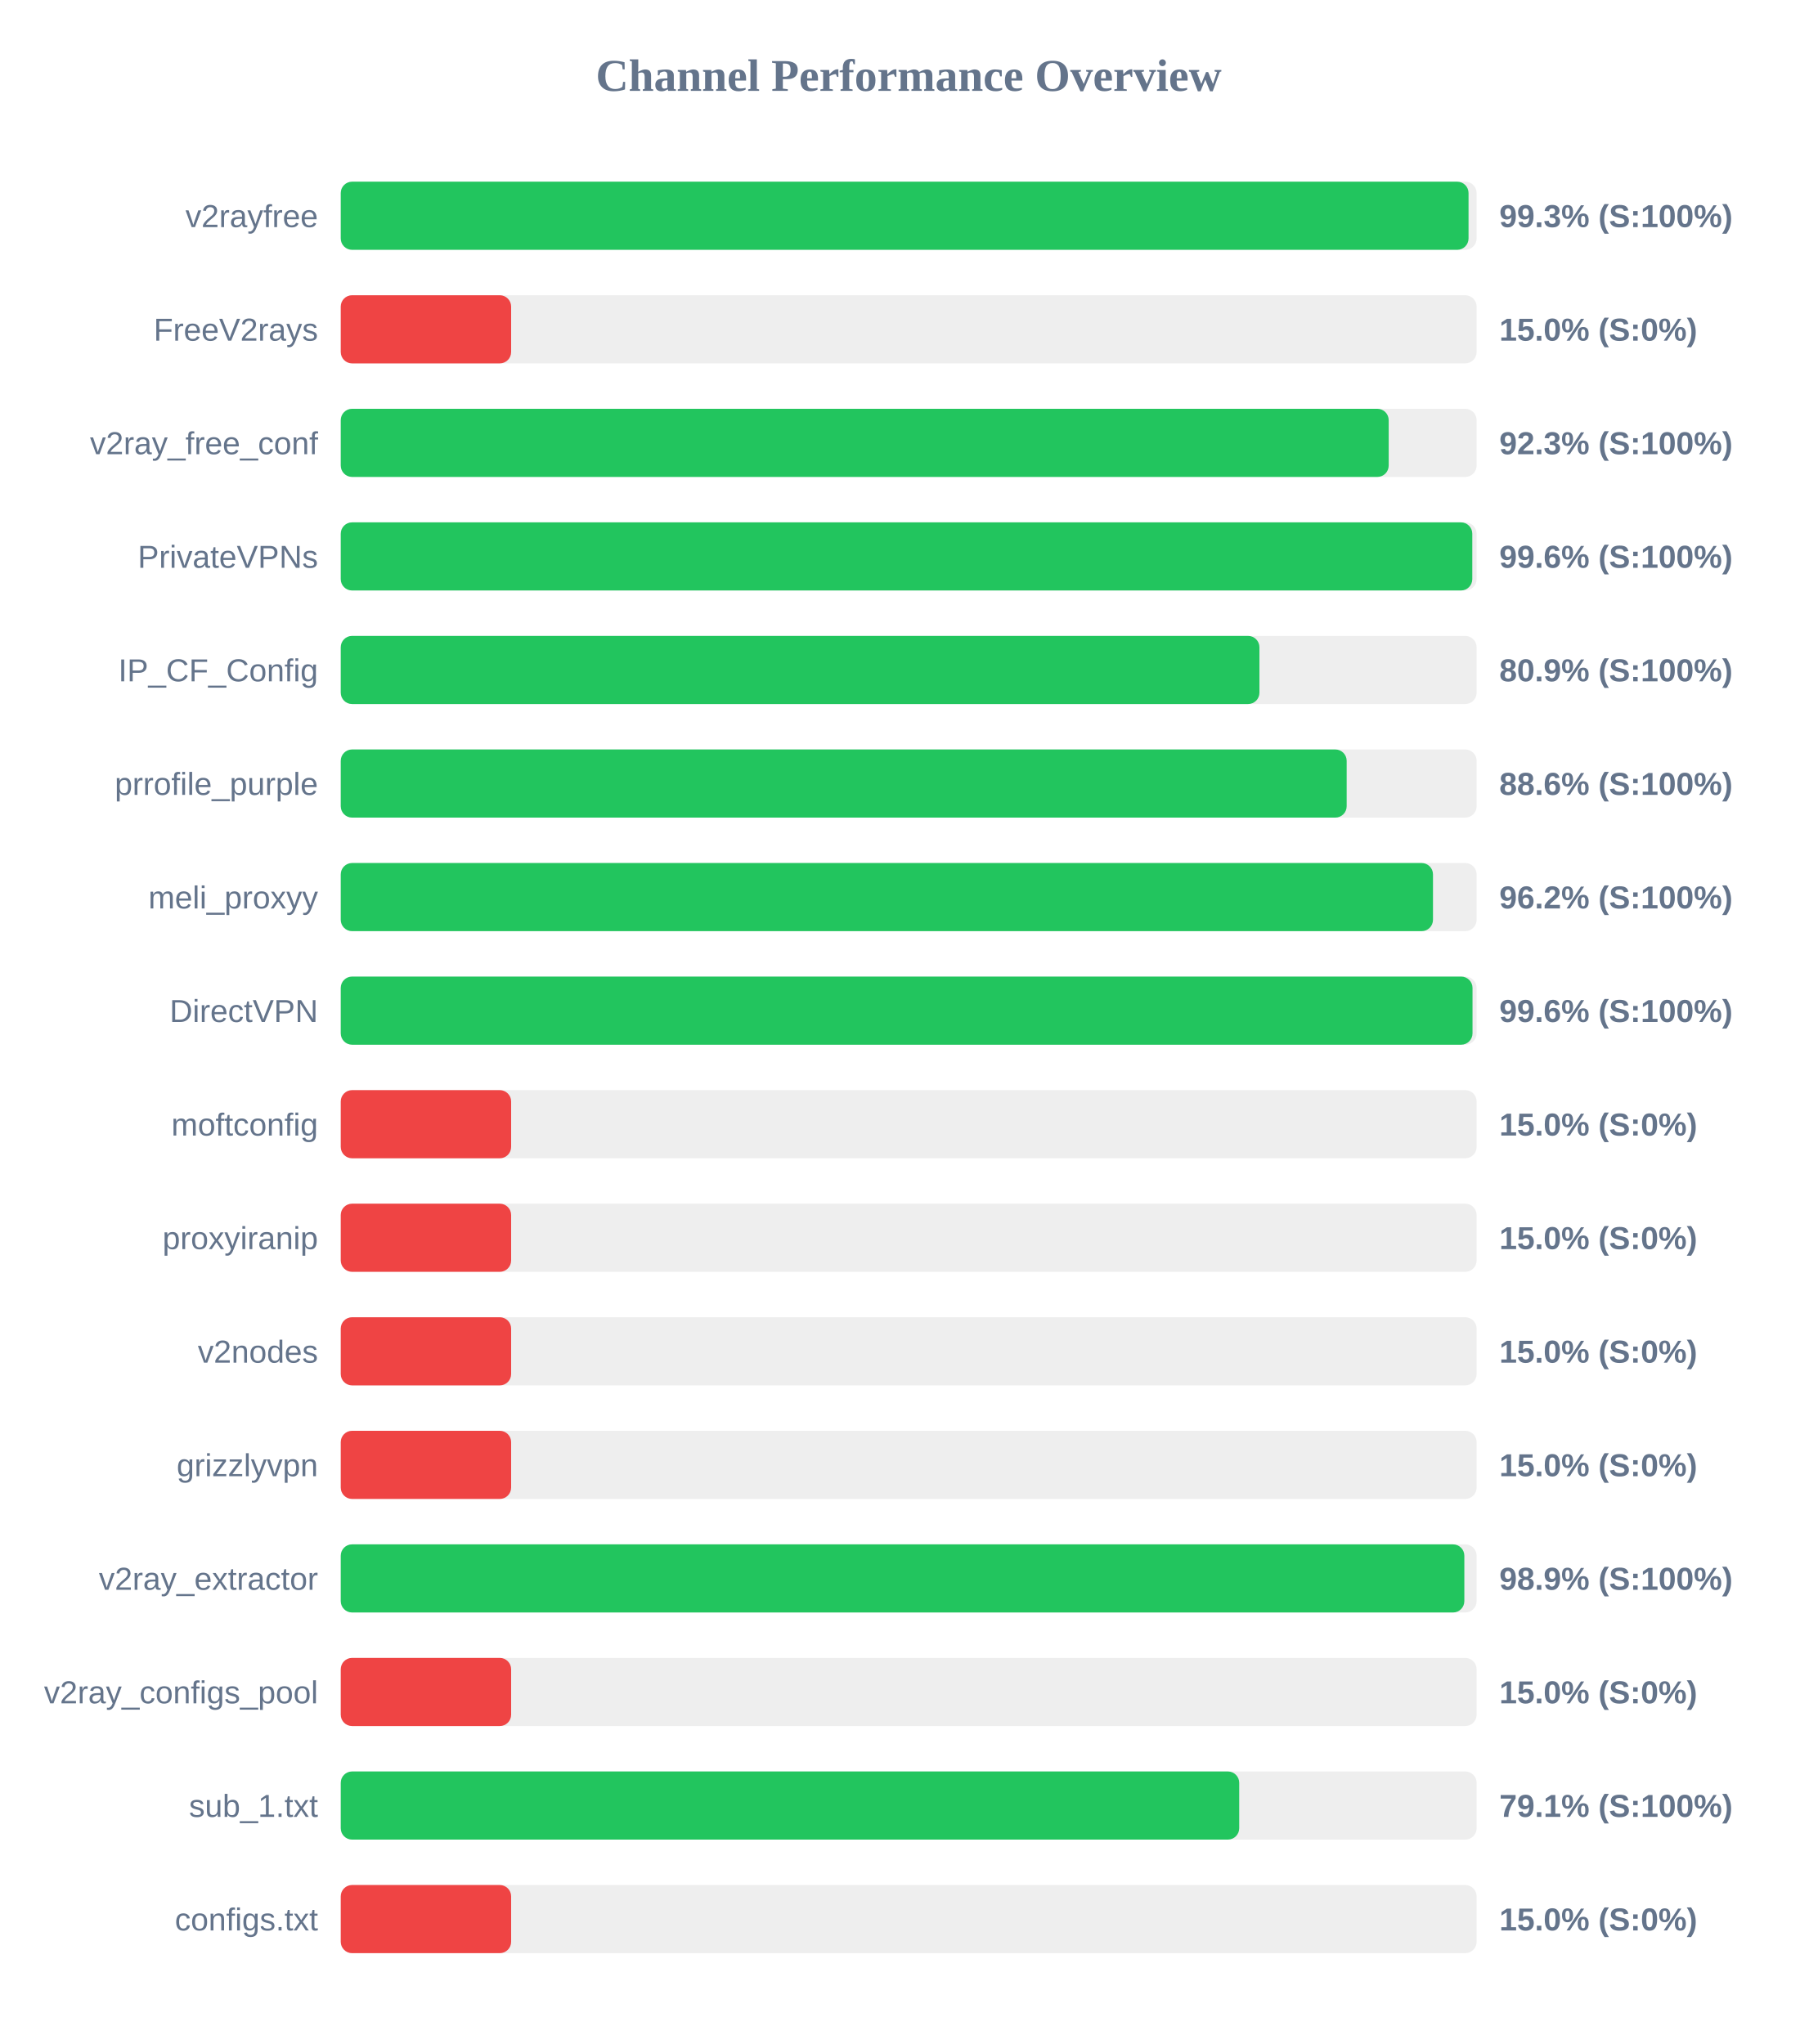
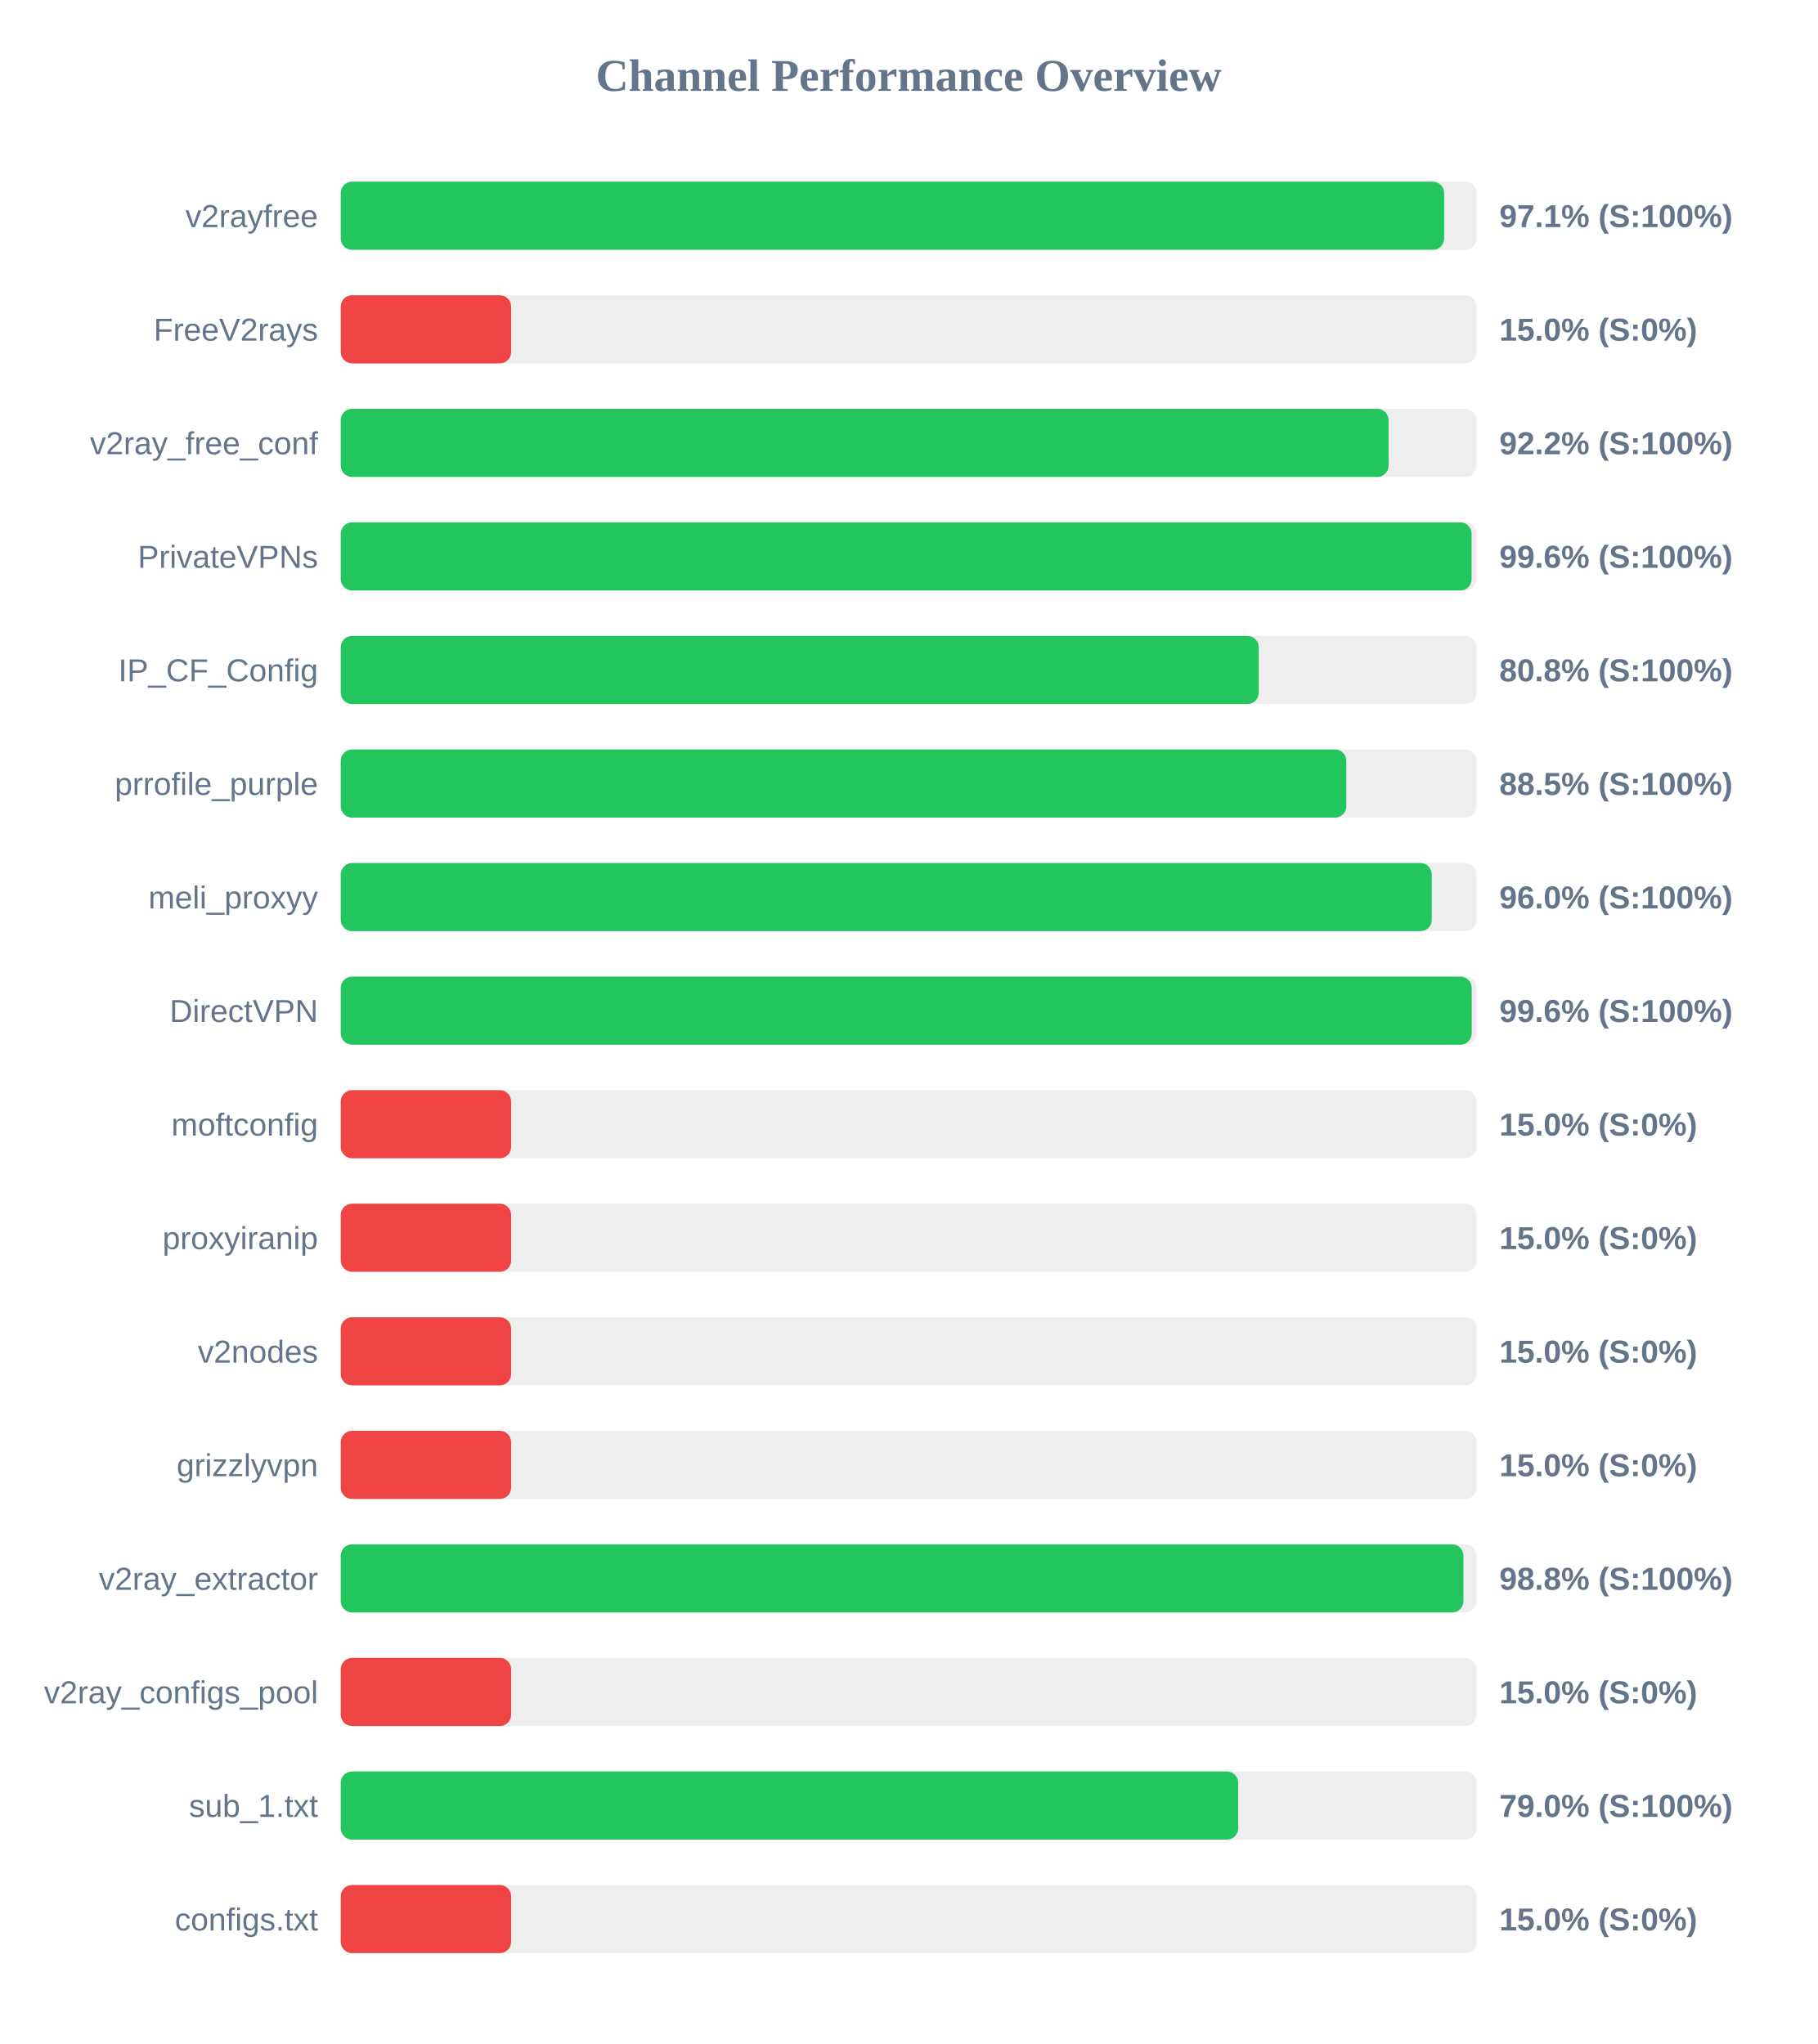
<svg xmlns="http://www.w3.org/2000/svg" width="800" height="900" version="1.1">
  <style>
        .row { font: 14px Arial; fill: #64748b; }
        .score { font: bold 14px Arial; fill: #64748b; }
    </style>
  <text x="400" y="40" text-anchor="middle" font-size="20px" font-weight="bold" fill="#64748b">Channel Performance Overview</text>
  <rect x="150" y="80" width="500" height="30" fill="#eee" rx="5" />
-   <rect x="150" y="80" width="496.45" height="30" fill="#22c55e" rx="5" />
+   <rect x="150" y="80" width="485.7" height="30" fill="#22c55e" rx="5" />
  <text x="140" y="100" text-anchor="end" class="row">v2rayfree</text>
-   <text x="660" y="100" text-anchor="start" class="score">99.3% (S:100%)</text>
+   <text x="660" y="100" text-anchor="start" class="score">97.1% (S:100%)</text>
  <rect x="150" y="130" width="500" height="30" fill="#eee" rx="5" />
  <rect x="150" y="130" width="75.0" height="30" fill="#ef4444" rx="5" />
  <text x="140" y="150" text-anchor="end" class="row">FreeV2rays</text>
  <text x="660" y="150" text-anchor="start" class="score">15.0% (S:0%)</text>
  <rect x="150" y="180" width="500" height="30" fill="#eee" rx="5" />
-   <rect x="150" y="180" width="461.3" height="30" fill="#22c55e" rx="5" />
+   <rect x="150" y="180" width="461.25" height="30" fill="#22c55e" rx="5" />
  <text x="140" y="200" text-anchor="end" class="row">v2ray_free_conf</text>
-   <text x="660" y="200" text-anchor="start" class="score">92.3% (S:100%)</text>
+   <text x="660" y="200" text-anchor="start" class="score">92.2% (S:100%)</text>
  <rect x="150" y="230" width="500" height="30" fill="#eee" rx="5" />
-   <rect x="150" y="230" width="498.1" height="30" fill="#22c55e" rx="5" />
+   <rect x="150" y="230" width="497.8" height="30" fill="#22c55e" rx="5" />
  <text x="140" y="250" text-anchor="end" class="row">PrivateVPNs</text>
  <text x="660" y="250" text-anchor="start" class="score">99.6% (S:100%)</text>
  <rect x="150" y="280" width="500" height="30" fill="#eee" rx="5" />
-   <rect x="150" y="280" width="404.4" height="30" fill="#22c55e" rx="5" />
+   <rect x="150" y="280" width="404.1" height="30" fill="#22c55e" rx="5" />
  <text x="140" y="300" text-anchor="end" class="row">IP_CF_Config</text>
-   <text x="660" y="300" text-anchor="start" class="score">80.9% (S:100%)</text>
+   <text x="660" y="300" text-anchor="start" class="score">80.8% (S:100%)</text>
  <rect x="150" y="330" width="500" height="30" fill="#eee" rx="5" />
-   <rect x="150" y="330" width="442.8" height="30" fill="#22c55e" rx="5" />
+   <rect x="150" y="330" width="442.65" height="30" fill="#22c55e" rx="5" />
  <text x="140" y="350" text-anchor="end" class="row">prrofile_purple</text>
-   <text x="660" y="350" text-anchor="start" class="score">88.6% (S:100%)</text>
+   <text x="660" y="350" text-anchor="start" class="score">88.5% (S:100%)</text>
  <rect x="150" y="380" width="500" height="30" fill="#eee" rx="5" />
-   <rect x="150" y="380" width="480.8" height="30" fill="#22c55e" rx="5" />
+   <rect x="150" y="380" width="480.25" height="30" fill="#22c55e" rx="5" />
  <text x="140" y="400" text-anchor="end" class="row">meli_proxyy</text>
-   <text x="660" y="400" text-anchor="start" class="score">96.2% (S:100%)</text>
+   <text x="660" y="400" text-anchor="start" class="score">96.0% (S:100%)</text>
  <rect x="150" y="430" width="500" height="30" fill="#eee" rx="5" />
-   <rect x="150" y="430" width="498.2" height="30" fill="#22c55e" rx="5" />
+   <rect x="150" y="430" width="497.85" height="30" fill="#22c55e" rx="5" />
  <text x="140" y="450" text-anchor="end" class="row">DirectVPN</text>
  <text x="660" y="450" text-anchor="start" class="score">99.6% (S:100%)</text>
  <rect x="150" y="480" width="500" height="30" fill="#eee" rx="5" />
  <rect x="150" y="480" width="75.0" height="30" fill="#ef4444" rx="5" />
  <text x="140" y="500" text-anchor="end" class="row">moftconfig</text>
  <text x="660" y="500" text-anchor="start" class="score">15.0% (S:0%)</text>
  <rect x="150" y="530" width="500" height="30" fill="#eee" rx="5" />
  <rect x="150" y="530" width="75.0" height="30" fill="#ef4444" rx="5" />
  <text x="140" y="550" text-anchor="end" class="row">proxyiranip</text>
  <text x="660" y="550" text-anchor="start" class="score">15.0% (S:0%)</text>
  <rect x="150" y="580" width="500" height="30" fill="#eee" rx="5" />
  <rect x="150" y="580" width="75.0" height="30" fill="#ef4444" rx="5" />
  <text x="140" y="600" text-anchor="end" class="row">v2nodes</text>
  <text x="660" y="600" text-anchor="start" class="score">15.0% (S:0%)</text>
  <rect x="150" y="630" width="500" height="30" fill="#eee" rx="5" />
  <rect x="150" y="630" width="75.0" height="30" fill="#ef4444" rx="5" />
  <text x="140" y="650" text-anchor="end" class="row">grizzlyvpn</text>
  <text x="660" y="650" text-anchor="start" class="score">15.0% (S:0%)</text>
  <rect x="150" y="680" width="500" height="30" fill="#eee" rx="5" />
-   <rect x="150" y="680" width="494.6" height="30" fill="#22c55e" rx="5" />
+   <rect x="150" y="680" width="494.2" height="30" fill="#22c55e" rx="5" />
  <text x="140" y="700" text-anchor="end" class="row">v2ray_extractor</text>
-   <text x="660" y="700" text-anchor="start" class="score">98.9% (S:100%)</text>
+   <text x="660" y="700" text-anchor="start" class="score">98.8% (S:100%)</text>
  <rect x="150" y="730" width="500" height="30" fill="#eee" rx="5" />
  <rect x="150" y="730" width="75.0" height="30" fill="#ef4444" rx="5" />
  <text x="140" y="750" text-anchor="end" class="row">v2ray_configs_pool</text>
  <text x="660" y="750" text-anchor="start" class="score">15.0% (S:0%)</text>
  <rect x="150" y="780" width="500" height="30" fill="#eee" rx="5" />
-   <rect x="150" y="780" width="395.5" height="30" fill="#22c55e" rx="5" />
+   <rect x="150" y="780" width="395.05" height="30" fill="#22c55e" rx="5" />
  <text x="140" y="800" text-anchor="end" class="row">sub_1.txt</text>
-   <text x="660" y="800" text-anchor="start" class="score">79.1% (S:100%)</text>
+   <text x="660" y="800" text-anchor="start" class="score">79.0% (S:100%)</text>
  <rect x="150" y="830" width="500" height="30" fill="#eee" rx="5" />
  <rect x="150" y="830" width="75.0" height="30" fill="#ef4444" rx="5" />
  <text x="140" y="850" text-anchor="end" class="row">configs.txt</text>
  <text x="660" y="850" text-anchor="start" class="score">15.0% (S:0%)</text>
</svg>
